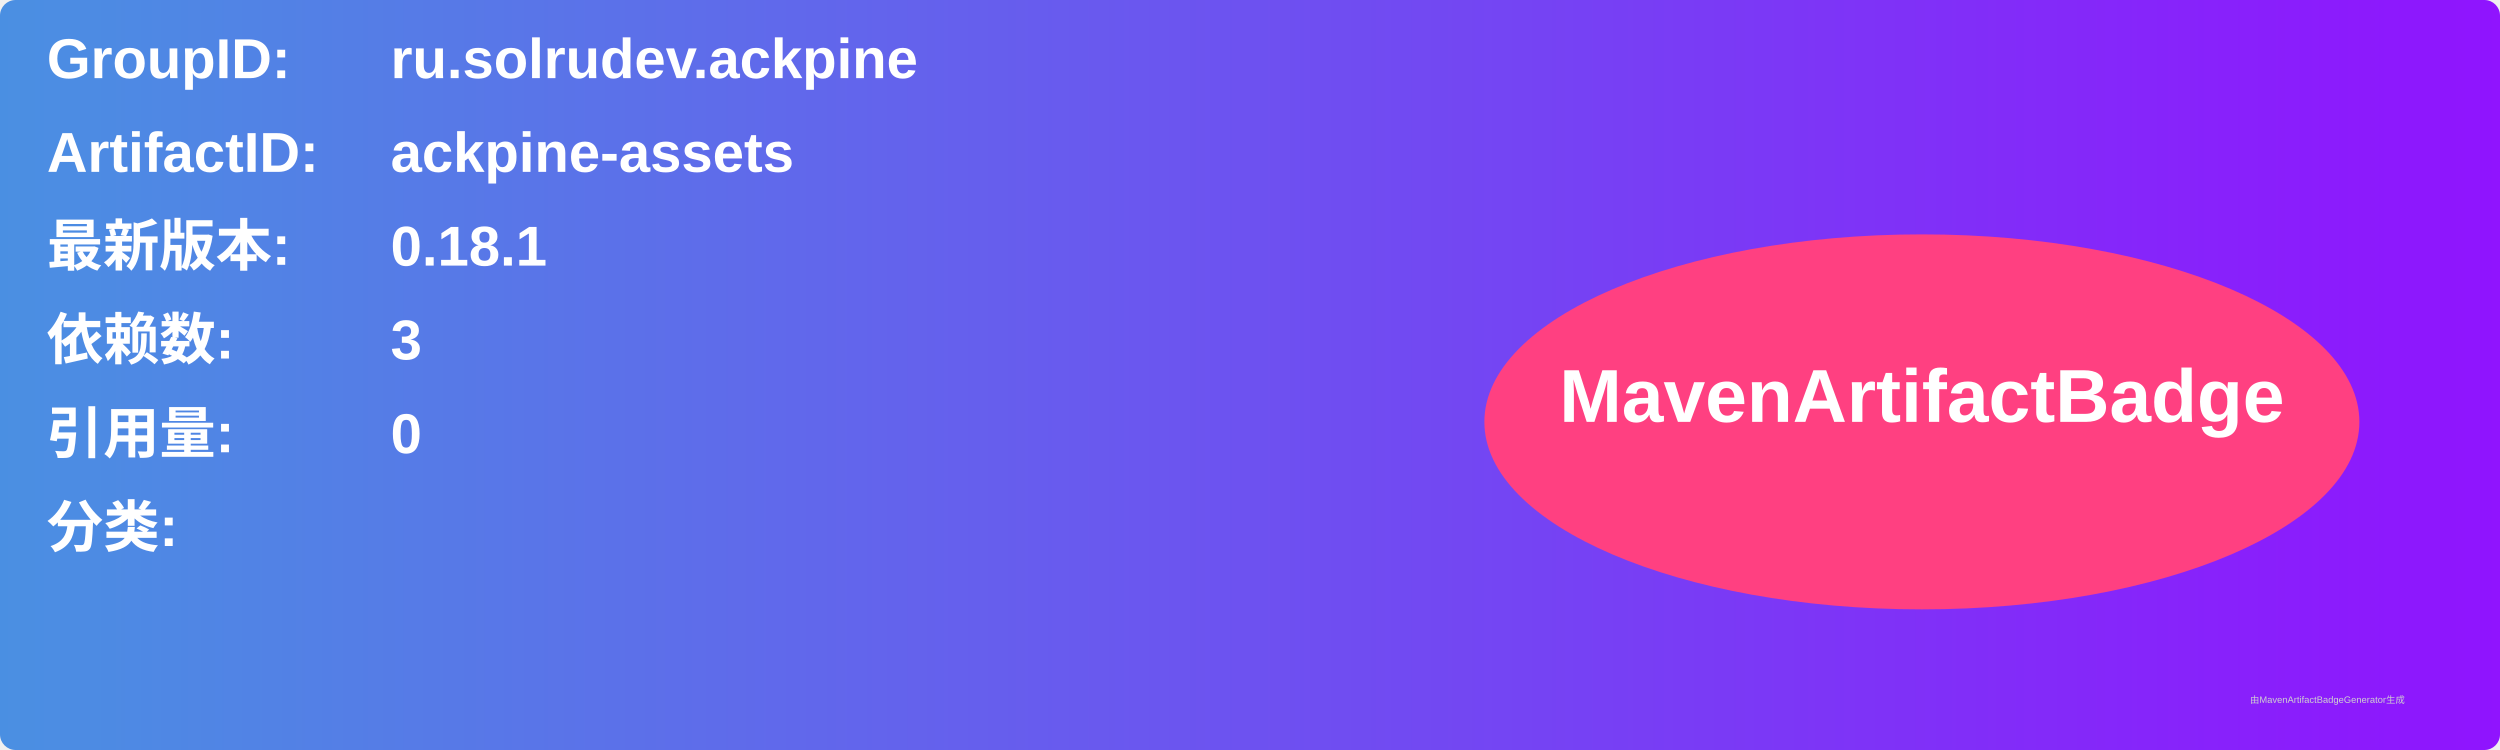
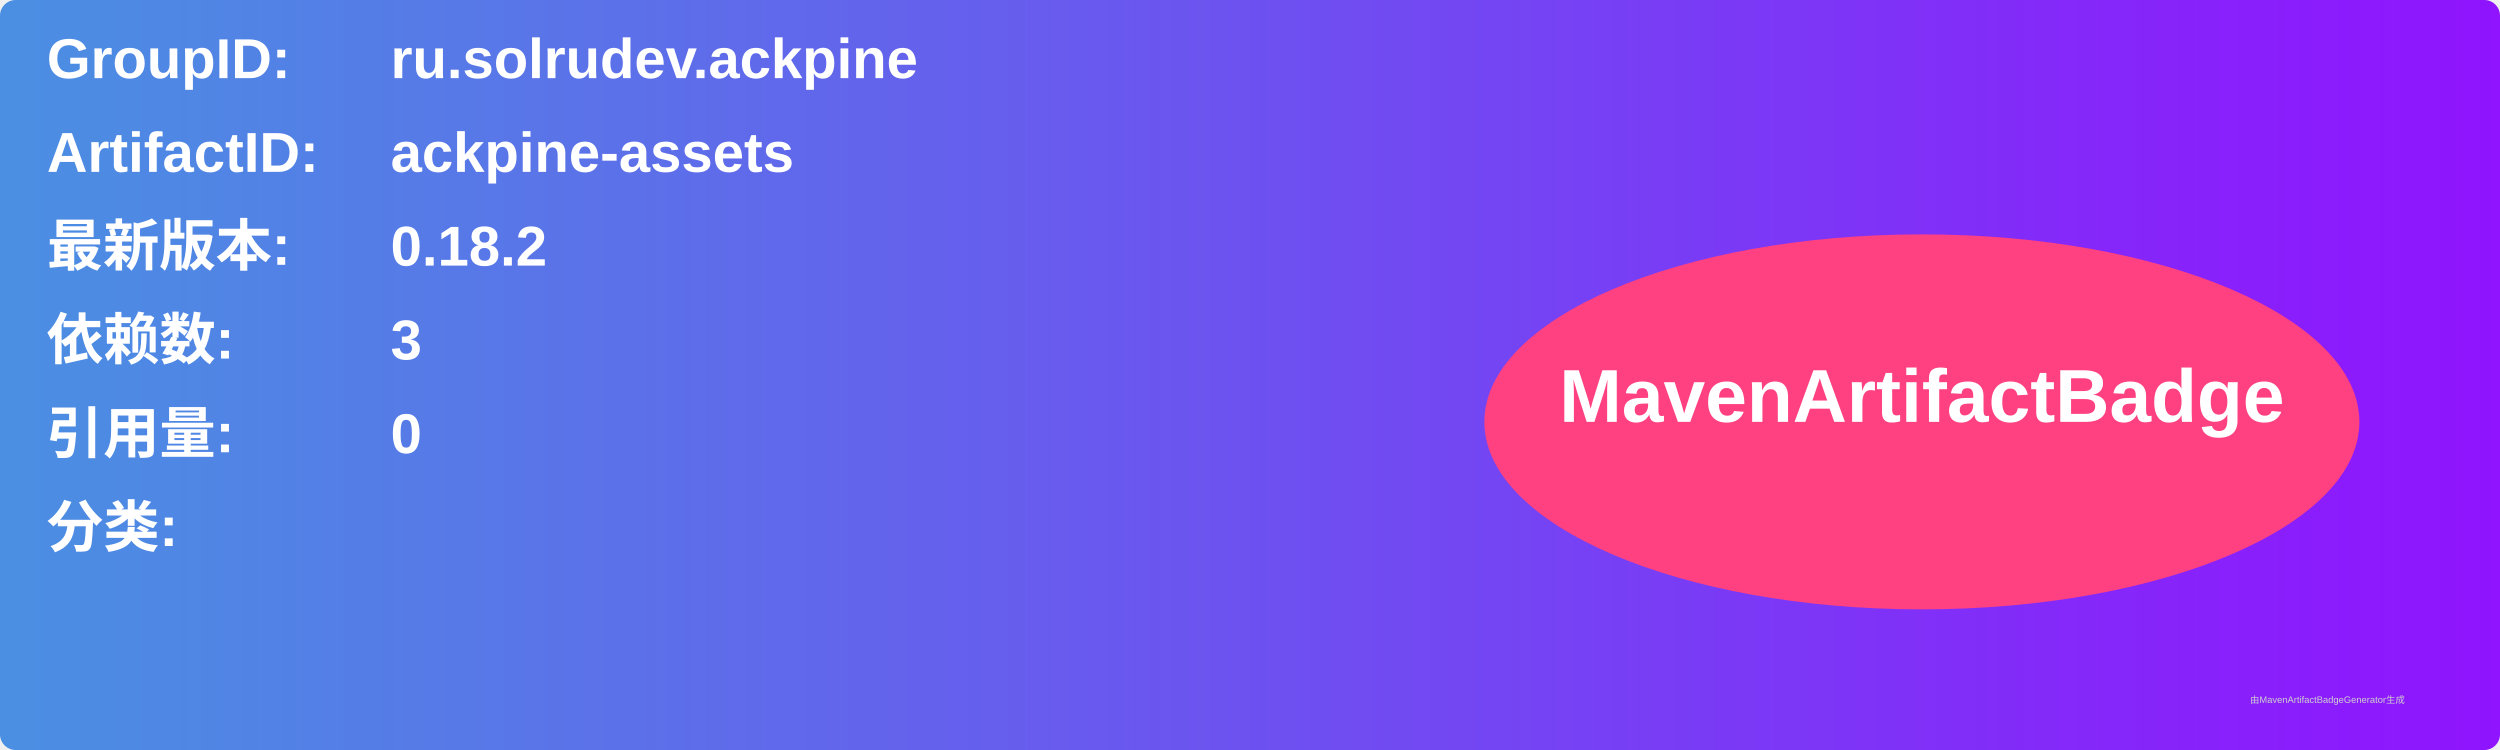
<svg xmlns="http://www.w3.org/2000/svg" width="800" height="240" viewBox="0 0 800 240">
  <linearGradient id="grad" x1="0%" y1="0%" x2="100%" y2="0%">
    <stop offset="0%" stop-color="#4a90e2" />
    <stop offset="100%" stop-color="#9013fe" />
  </linearGradient>
  <rect width="100%" height="100%" rx="5" ry="5" fill="url(#grad)" />
  <g transform="translate(15, 15)">
    <text x="0" y="10" font-family="Arial" font-size="18" fill="white" font-weight="bold" width="260">GroupID:</text>
    <text x="110" y="10" font-family="Arial" font-size="18" fill="white" font-weight="bold" width="460">ru.solrudev.ackpine</text>
    <text x="0" y="40" font-family="Arial" font-size="18" fill="white" font-weight="bold" width="260">ArtifactID:</text>
    <text x="110" y="40" font-family="Arial" font-size="18" fill="white" font-weight="bold" width="460">ackpine-assets</text>
    <text x="0" y="70" font-family="Arial" font-size="18" fill="white" font-weight="bold">最新版本:</text>
    <text x="110" y="70" font-family="Arial" font-size="18" fill="white" font-weight="bold">
-       <tspan font-weight="bold">0.18.1</tspan>
+       <tspan font-weight="bold">0.18.2</tspan>
    </text>
    <text x="0" y="100" font-family="Arial" font-size="18" fill="white" font-weight="bold">依赖数: </text>
    <text x="110" y="100" font-family="Arial" font-size="18" fill="white">
      <tspan font-weight="bold">3</tspan>
    </text>
    <text x="0" y="130" font-family="Arial" font-size="18" fill="white" font-weight="bold">引用量: </text>
    <text x="110" y="130" font-family="Arial" font-size="18" fill="white">
      <tspan font-weight="bold">0</tspan>
    </text>
    <text x="0" y="160" font-family="Arial" font-size="18" fill="white" font-weight="bold">分类:</text>
    <text x="10" y="190" font-family="Arial" font-size="10" fill="white">
      <tspan font-weight="bold" />
    </text>
    <ellipse cx="600" cy="120" rx="140" ry="60" fill="#ff4081" />
    <text x="600" y="120" text-anchor="middle" font-family="Arial" font-size="24" fill="white" font-weight="bold">MavenArtifactBadge</text>
  </g>
  <text x="720" y="225" font-family="Arial" font-size="3" fill="#d0d0d0">由MavenArtifactBadgeGenerator生成</text>
</svg>
